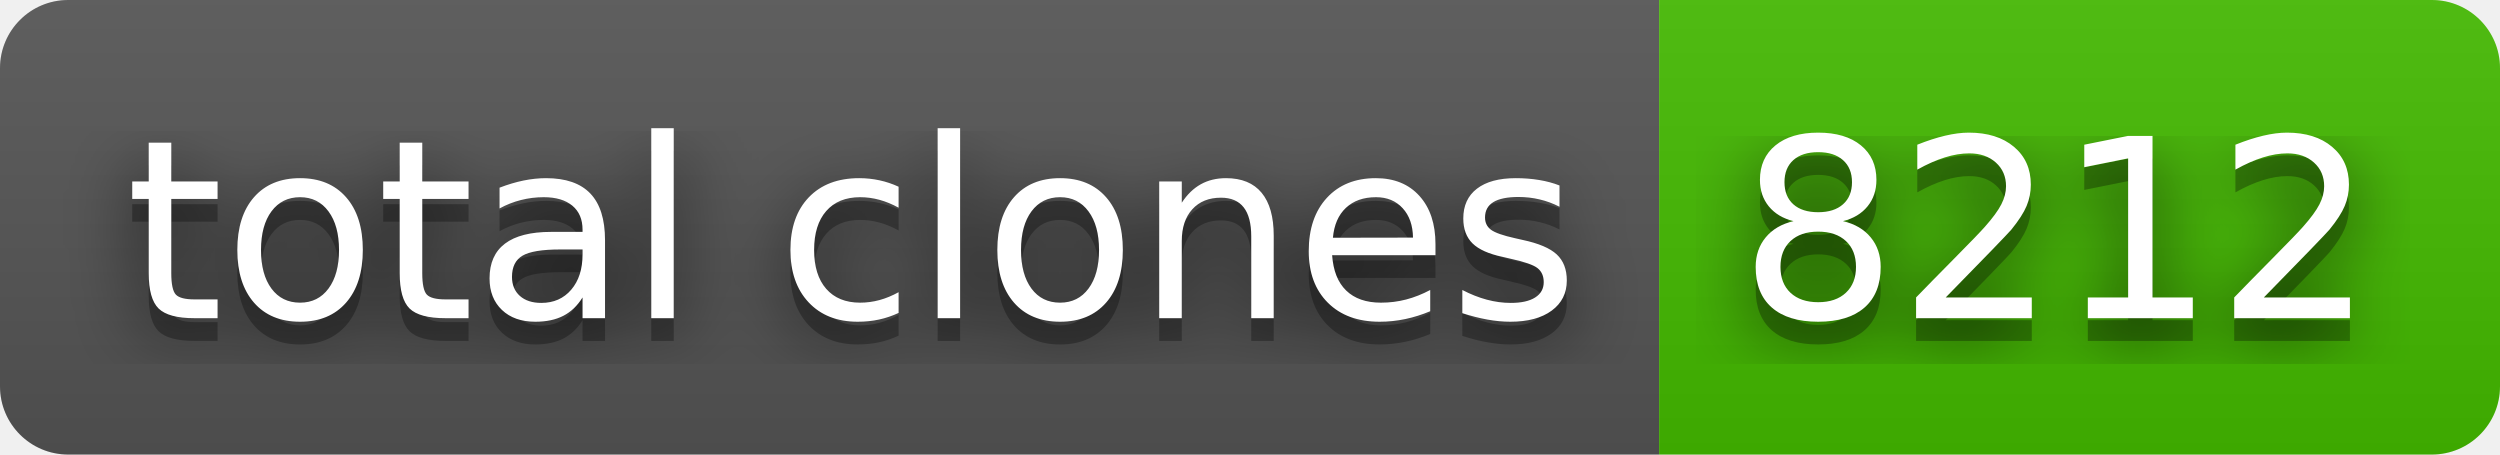
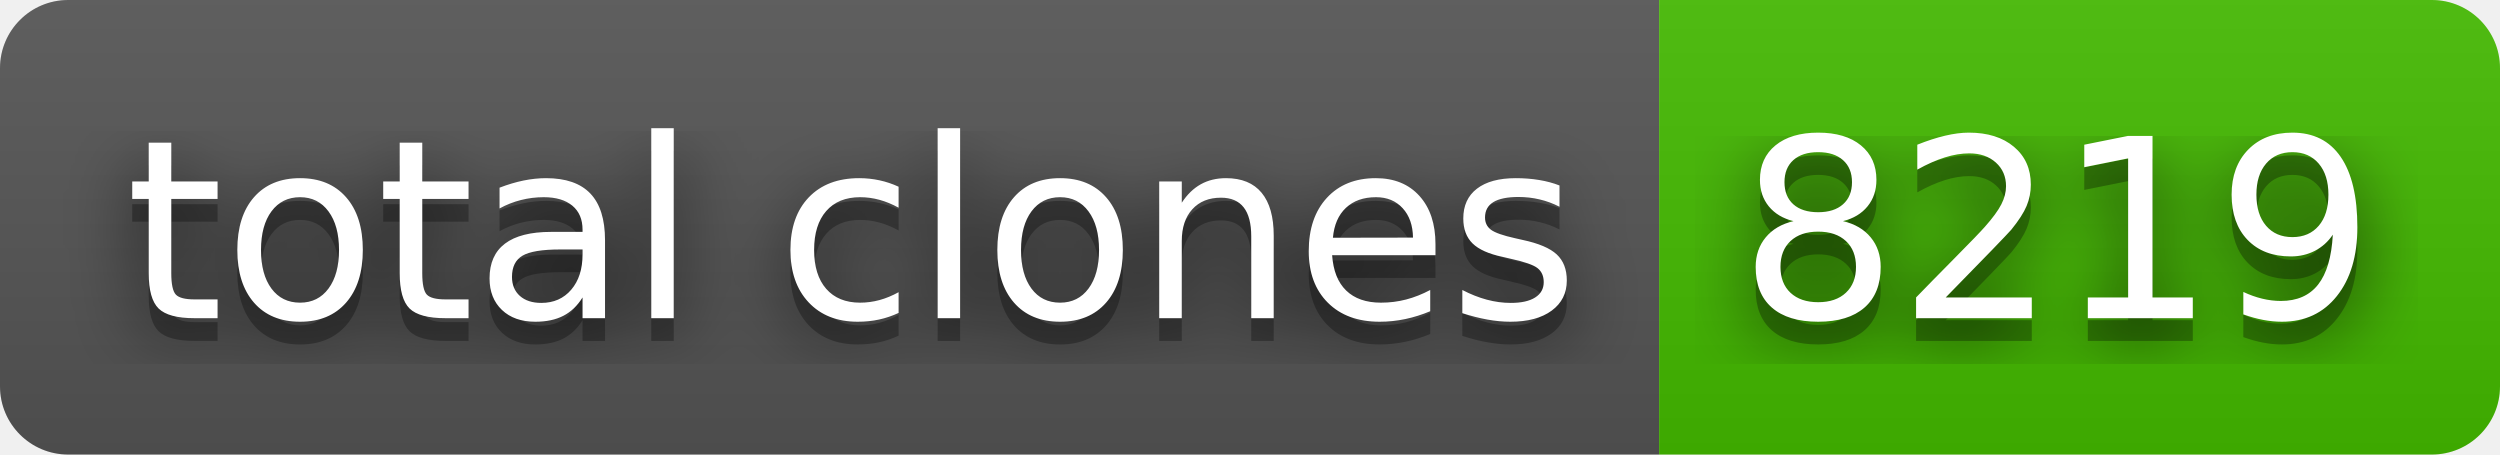
- <svg xmlns="http://www.w3.org/2000/svg" width="110" height="20" role="img" aria-label="total clones: 8212">
+ <svg xmlns="http://www.w3.org/2000/svg" width="110" height="20" role="img" aria-label="total clones: 8219">
  <filter id="blur">
    <feGaussianBlur stdDeviation="16" />
  </filter>
  <linearGradient id="s" x2="0" y2="100%">
    <stop offset="0" stop-color="#bbb" stop-opacity=".1" />
    <stop offset="1" stop-opacity=".1" />
  </linearGradient>
  <clipPath id="r">
    <rect width="110" height="20" rx="3" />
  </clipPath>
  <g clip-path="url(#r)">
    <rect width="73" height="20" fill="#555" />
    <rect x="73" width="37" height="20" fill="#4b0" />
    <rect width="110" height="20" fill="url(#s)" />
  </g>
  <g fill="#fff" text-anchor="middle" font-family="Verdana,Geneva,DejaVu Sans,sans-serif" text-rendering="geometricPrecision" font-size="110">
    <g transform="scale(.1)">
      <g aria-hidden="true" fill="#010101">
        <text x="375" y="150" fill-opacity=".8" filter="url(#blur)" textLength="630">total clones</text>
        <text x="375" y="150" fill-opacity=".3" textLength="630">total clones</text>
      </g>
      <text x="375" y="140" textLength="630">total clones</text>
    </g>
    <g transform="scale(.1)">
      <g aria-hidden="true" fill="#010101">
-         <text x="905" y="150" fill-opacity=".8" filter="url(#blur)" textLength="270">8212</text>
-         <text x="905" y="150" fill-opacity=".3" textLength="270">8212</text>
+         <text x="905" y="150" fill-opacity=".8" filter="url(#blur)" textLength="270">8219</text>
+         <text x="905" y="150" fill-opacity=".3" textLength="270">8219</text>
      </g>
-       <text x="905" y="140" textLength="270">8212</text>
+       <text x="905" y="140" textLength="270">8219</text>
    </g>
  </g>
</svg>
